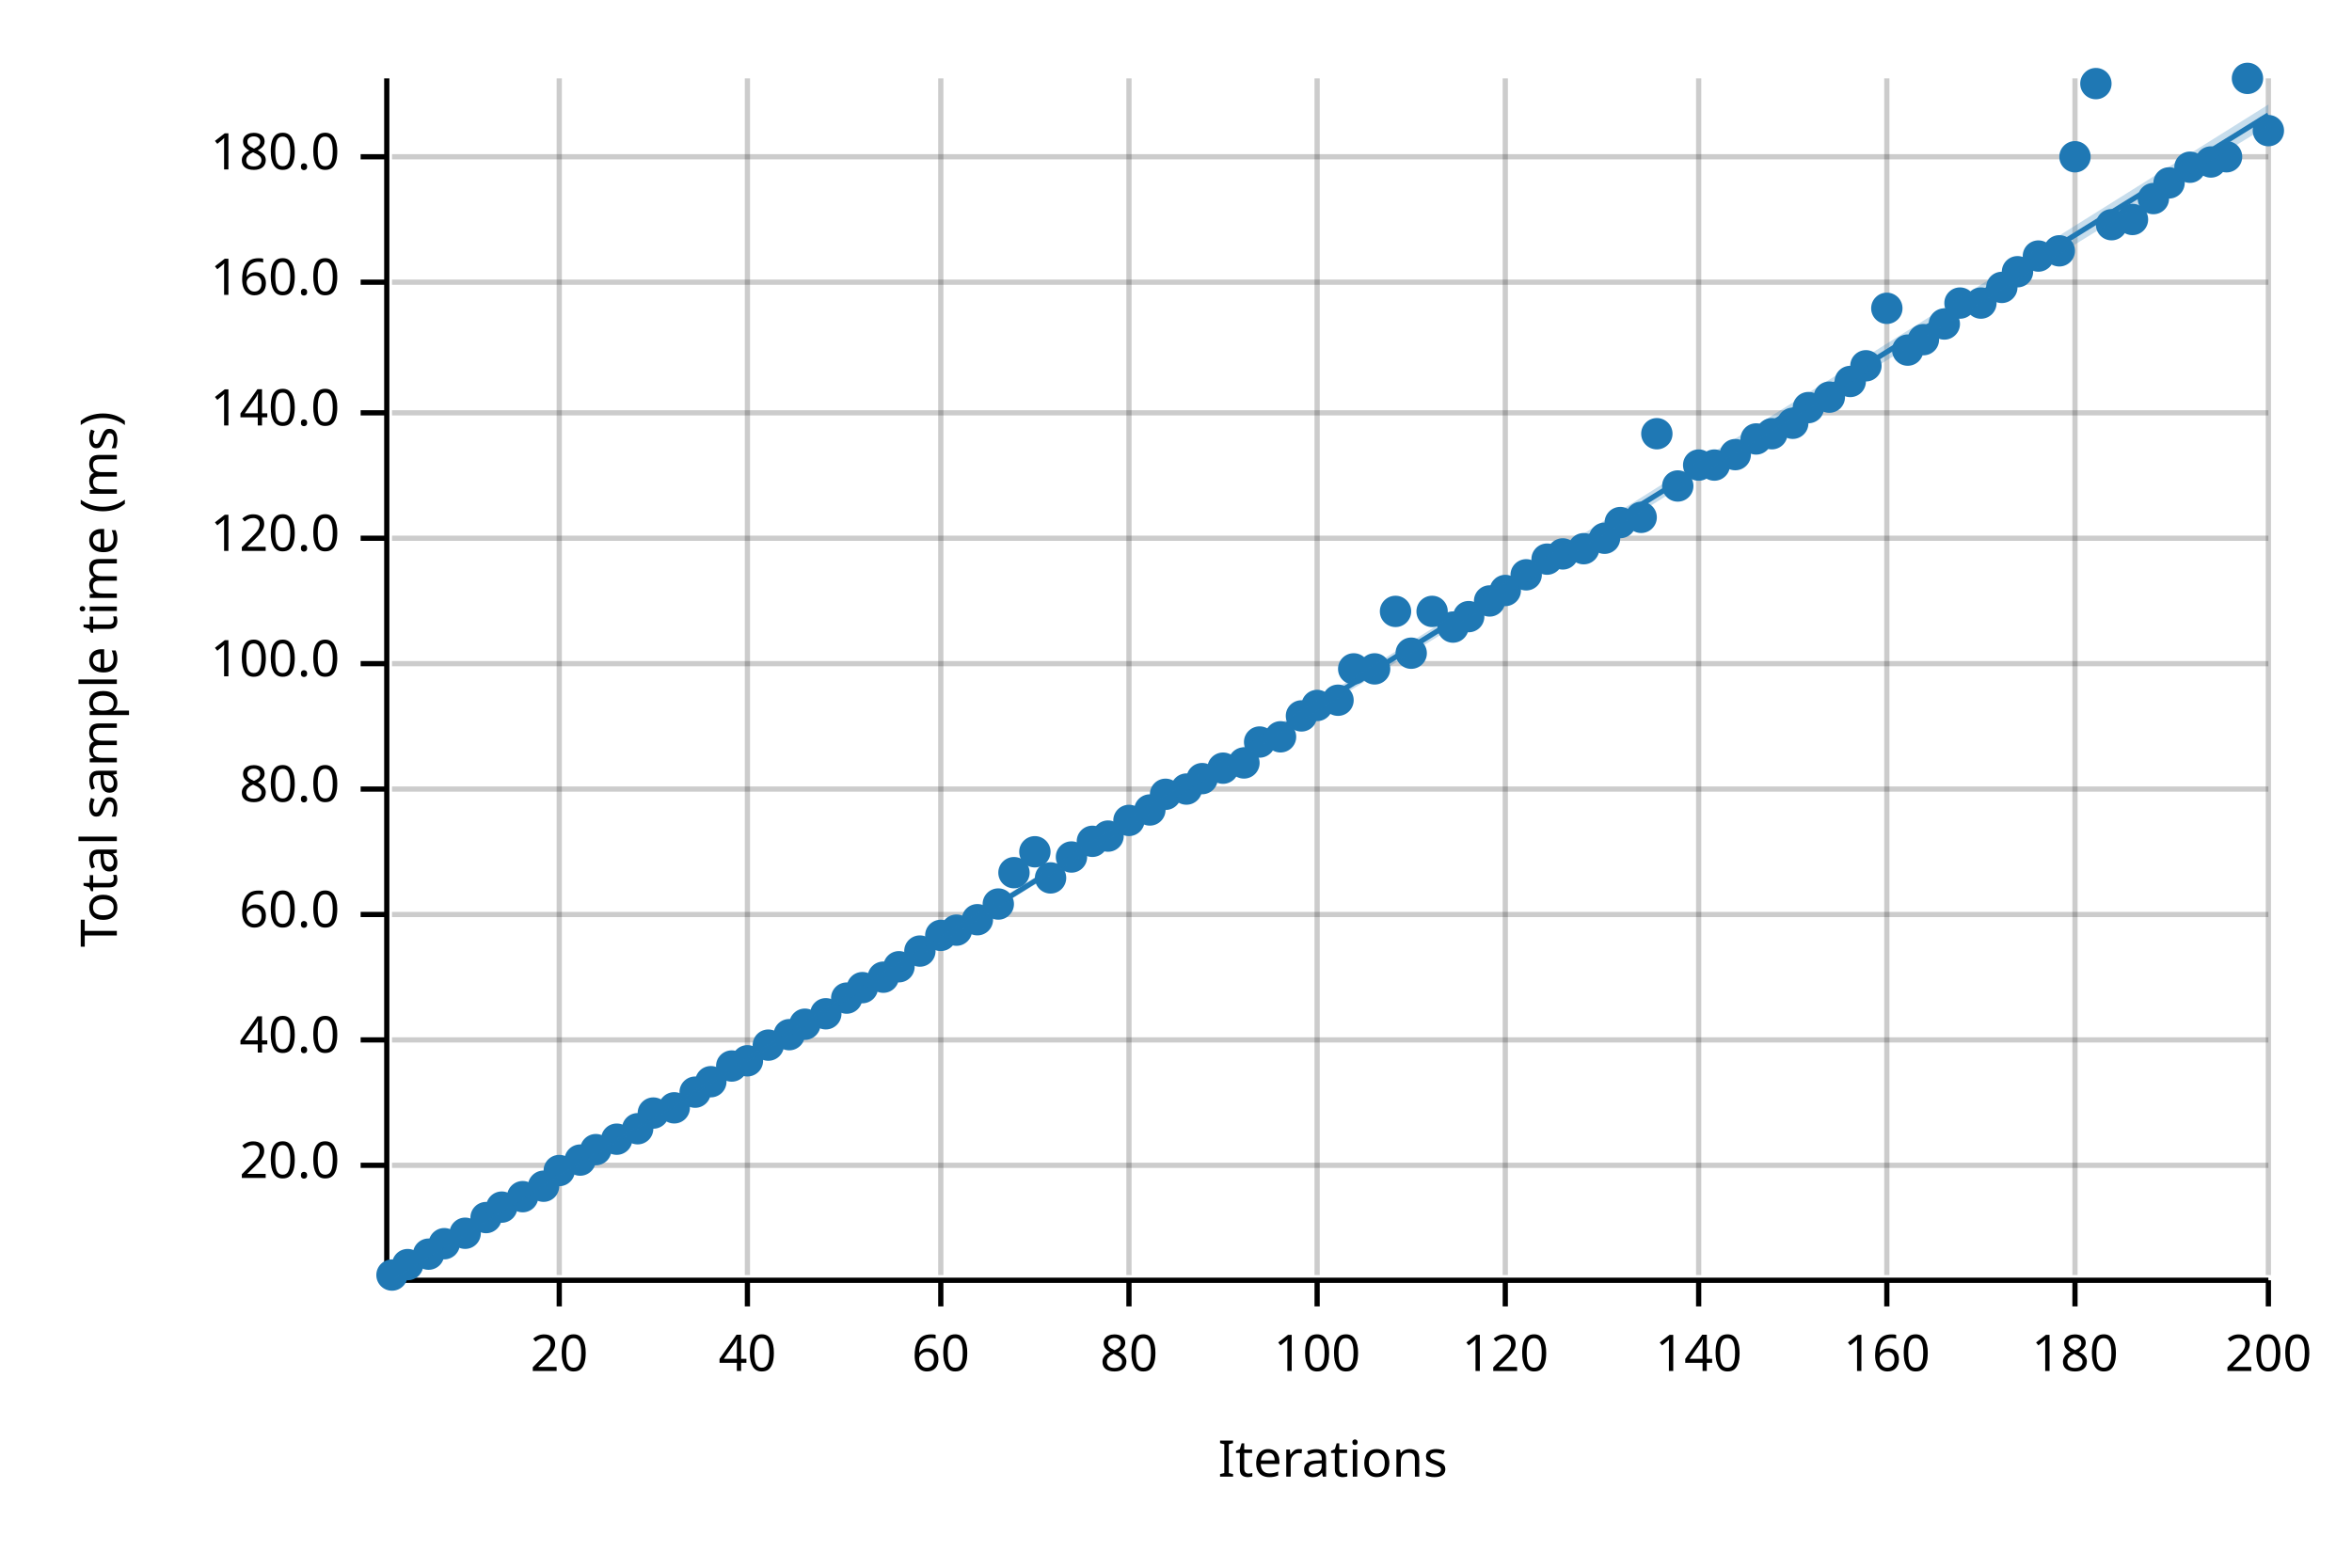
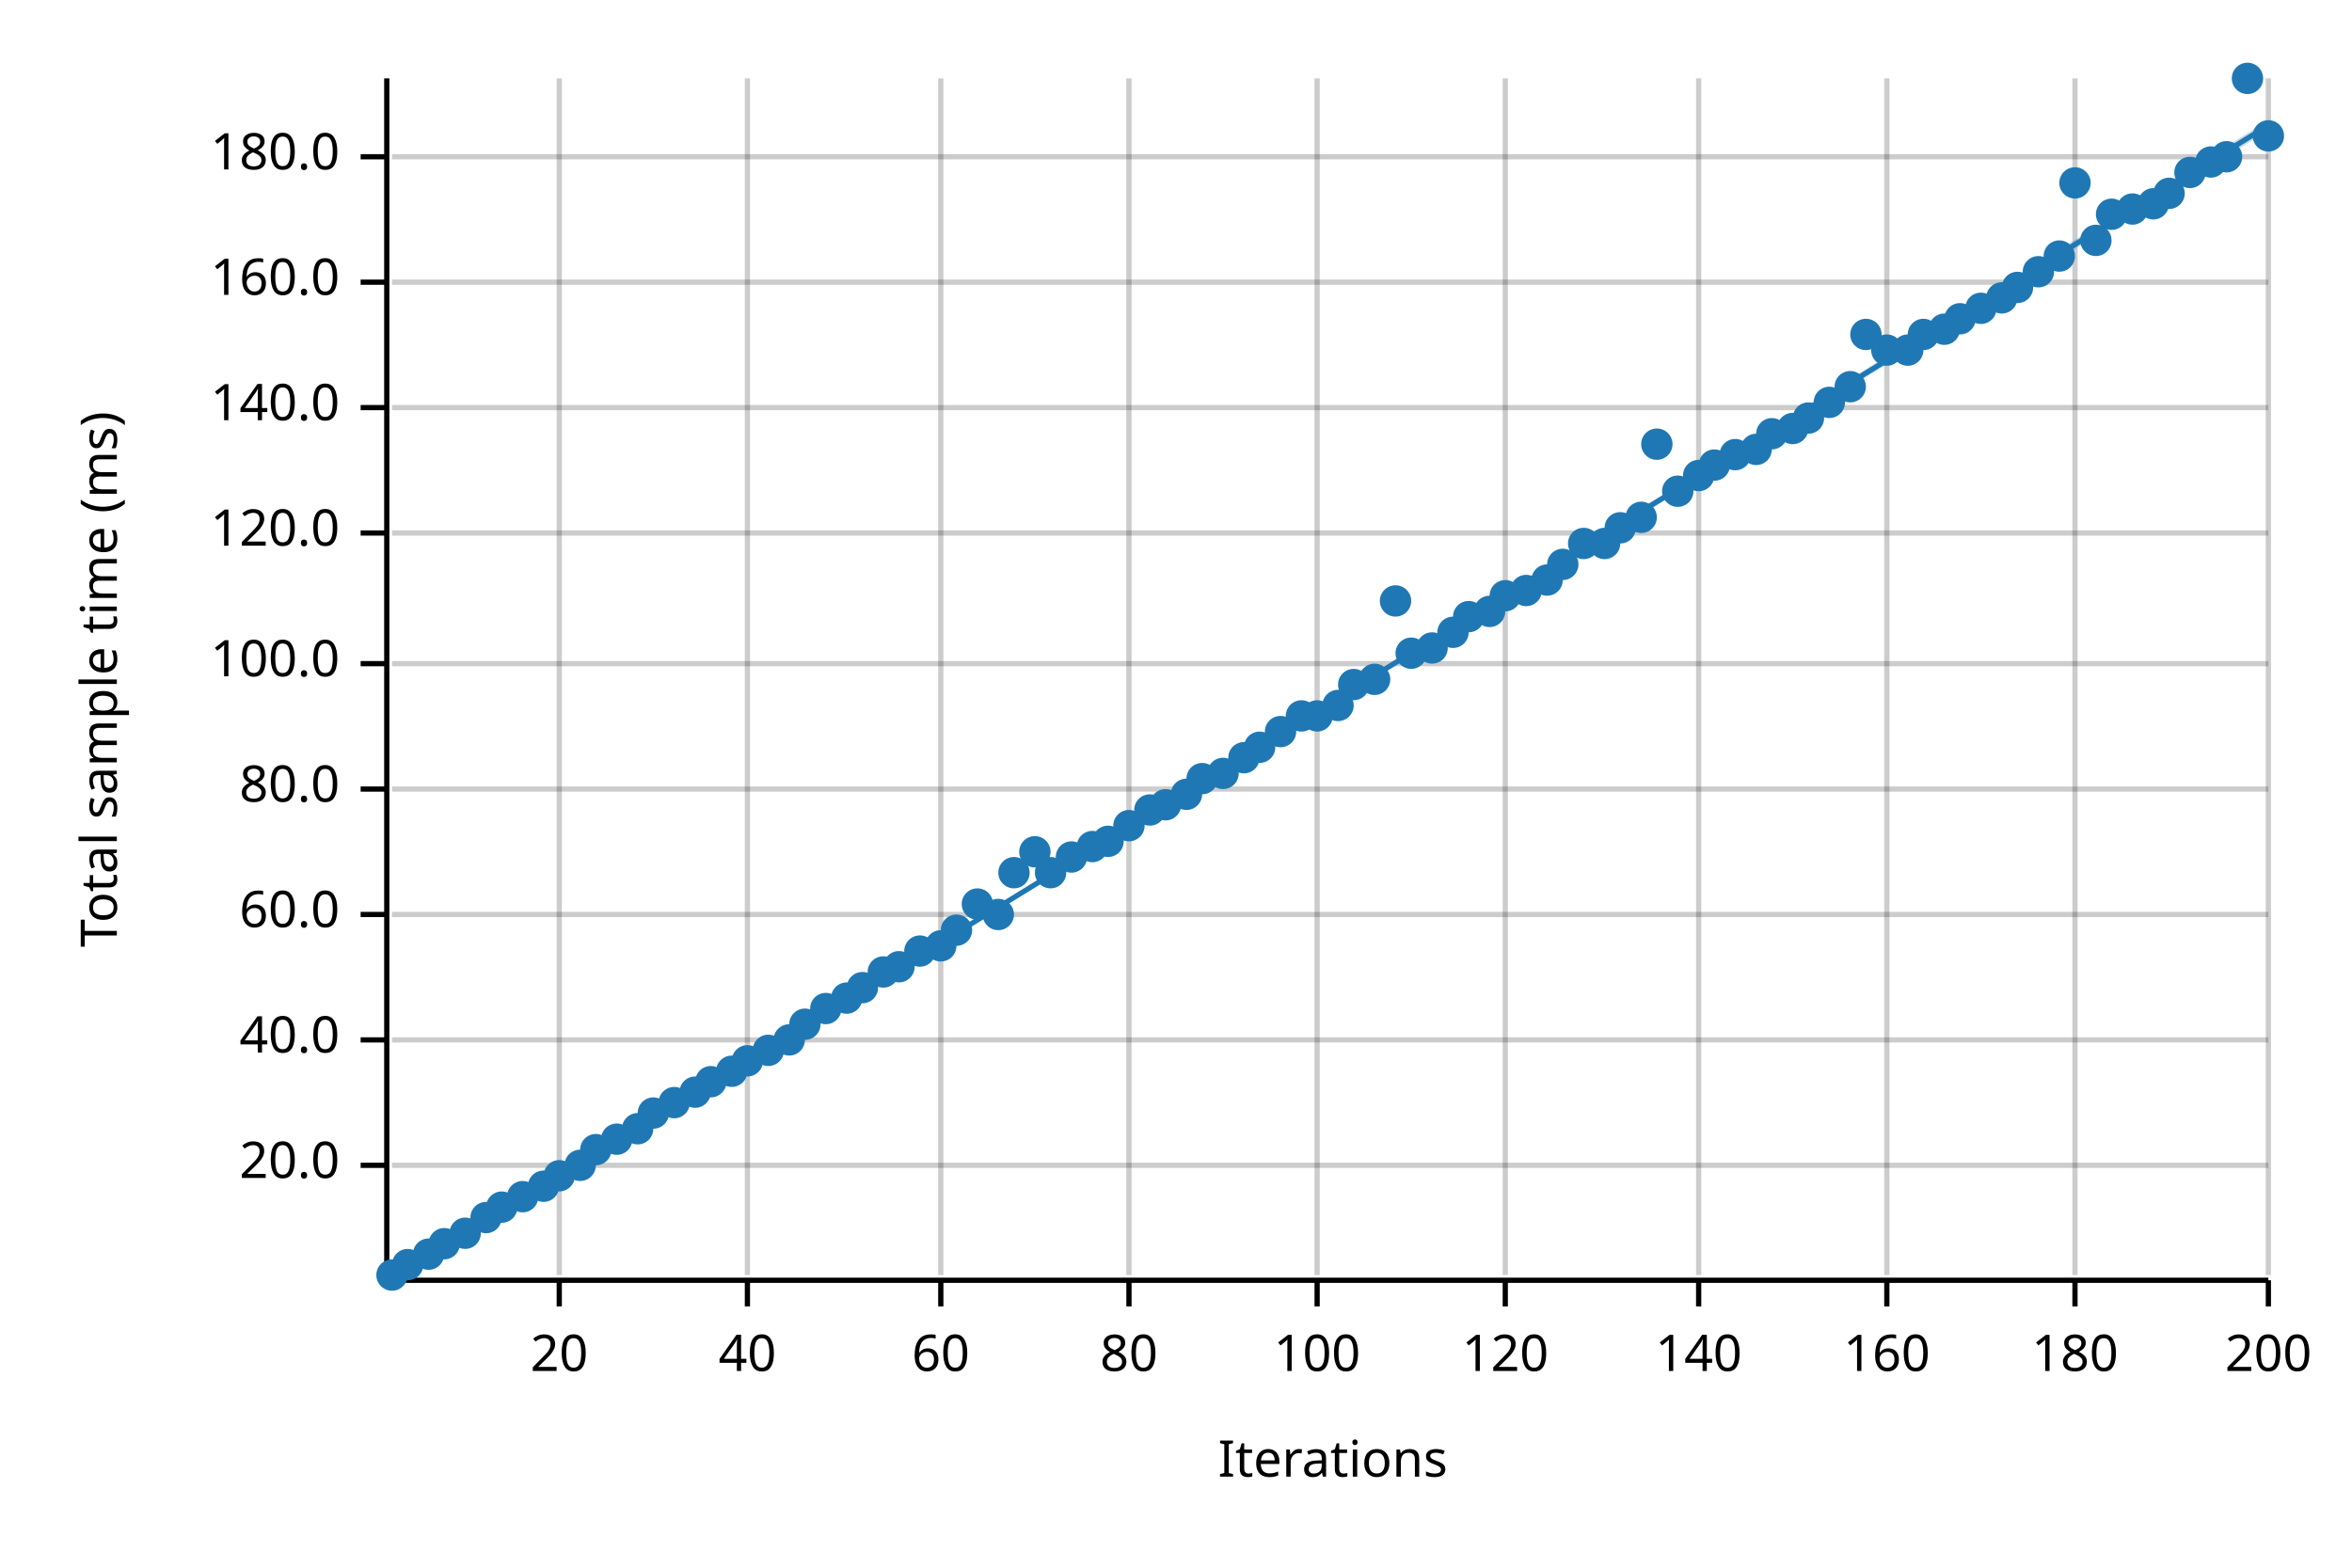
<svg xmlns="http://www.w3.org/2000/svg" width="450" height="300" viewBox="0 0 450 300">
  <text x="15" y="130" dy="0.76em" text-anchor="middle" font-family="sans-serif" font-size="9.677" opacity="1" fill="#000000" transform="rotate(270, 15, 130)">
Total sample time (ms)
</text>
  <text x="255" y="285" dy="-0.5ex" text-anchor="middle" font-family="sans-serif" font-size="9.677" opacity="1" fill="#000000">
Iterations
</text>
  <line opacity="0.2" stroke="#000000" stroke-width="1" x1="107" y1="244" x2="107" y2="15" />
  <line opacity="0.2" stroke="#000000" stroke-width="1" x1="143" y1="244" x2="143" y2="15" />
  <line opacity="0.2" stroke="#000000" stroke-width="1" x1="180" y1="244" x2="180" y2="15" />
  <line opacity="0.2" stroke="#000000" stroke-width="1" x1="216" y1="244" x2="216" y2="15" />
  <line opacity="0.2" stroke="#000000" stroke-width="1" x1="252" y1="244" x2="252" y2="15" />
  <line opacity="0.2" stroke="#000000" stroke-width="1" x1="288" y1="244" x2="288" y2="15" />
  <line opacity="0.2" stroke="#000000" stroke-width="1" x1="325" y1="244" x2="325" y2="15" />
  <line opacity="0.2" stroke="#000000" stroke-width="1" x1="361" y1="244" x2="361" y2="15" />
  <line opacity="0.2" stroke="#000000" stroke-width="1" x1="397" y1="244" x2="397" y2="15" />
  <line opacity="0.2" stroke="#000000" stroke-width="1" x1="434" y1="244" x2="434" y2="15" />
  <line opacity="0.2" stroke="#000000" stroke-width="1" x1="75" y1="223" x2="434" y2="223" />
  <line opacity="0.2" stroke="#000000" stroke-width="1" x1="75" y1="199" x2="434" y2="199" />
  <line opacity="0.2" stroke="#000000" stroke-width="1" x1="75" y1="175" x2="434" y2="175" />
  <line opacity="0.2" stroke="#000000" stroke-width="1" x1="75" y1="151" x2="434" y2="151" />
  <line opacity="0.2" stroke="#000000" stroke-width="1" x1="75" y1="127" x2="434" y2="127" />
-   <line opacity="0.2" stroke="#000000" stroke-width="1" x1="75" y1="103" x2="434" y2="103" />
-   <line opacity="0.2" stroke="#000000" stroke-width="1" x1="75" y1="79" x2="434" y2="79" />
+   <line opacity="0.2" stroke="#000000" stroke-width="1" x1="75" y1="102" x2="434" y2="102" />
+   <line opacity="0.2" stroke="#000000" stroke-width="1" x1="75" y1="78" x2="434" y2="78" />
  <line opacity="0.2" stroke="#000000" stroke-width="1" x1="75" y1="54" x2="434" y2="54" />
  <line opacity="0.2" stroke="#000000" stroke-width="1" x1="75" y1="30" x2="434" y2="30" />
  <polyline fill="none" opacity="1" stroke="#000000" stroke-width="1" points="74,15 74,244 " />
  <text x="65" y="223" dy="0.5ex" text-anchor="end" font-family="sans-serif" font-size="9.677" opacity="1" fill="#000000">
20.0
</text>
  <polyline fill="none" opacity="1" stroke="#000000" stroke-width="1" points="69,223 74,223 " />
  <text x="65" y="199" dy="0.5ex" text-anchor="end" font-family="sans-serif" font-size="9.677" opacity="1" fill="#000000">
40.0
</text>
  <polyline fill="none" opacity="1" stroke="#000000" stroke-width="1" points="69,199 74,199 " />
  <text x="65" y="175" dy="0.5ex" text-anchor="end" font-family="sans-serif" font-size="9.677" opacity="1" fill="#000000">
60.0
</text>
  <polyline fill="none" opacity="1" stroke="#000000" stroke-width="1" points="69,175 74,175 " />
  <text x="65" y="151" dy="0.5ex" text-anchor="end" font-family="sans-serif" font-size="9.677" opacity="1" fill="#000000">
80.0
</text>
  <polyline fill="none" opacity="1" stroke="#000000" stroke-width="1" points="69,151 74,151 " />
  <text x="65" y="127" dy="0.5ex" text-anchor="end" font-family="sans-serif" font-size="9.677" opacity="1" fill="#000000">
100.0
</text>
  <polyline fill="none" opacity="1" stroke="#000000" stroke-width="1" points="69,127 74,127 " />
-   <text x="65" y="103" dy="0.5ex" text-anchor="end" font-family="sans-serif" font-size="9.677" opacity="1" fill="#000000">
+   <text x="65" y="102" dy="0.5ex" text-anchor="end" font-family="sans-serif" font-size="9.677" opacity="1" fill="#000000">
120.0
</text>
-   <polyline fill="none" opacity="1" stroke="#000000" stroke-width="1" points="69,103 74,103 " />
-   <text x="65" y="79" dy="0.5ex" text-anchor="end" font-family="sans-serif" font-size="9.677" opacity="1" fill="#000000">
+   <polyline fill="none" opacity="1" stroke="#000000" stroke-width="1" points="69,102 74,102 " />
+   <text x="65" y="78" dy="0.5ex" text-anchor="end" font-family="sans-serif" font-size="9.677" opacity="1" fill="#000000">
140.0
</text>
-   <polyline fill="none" opacity="1" stroke="#000000" stroke-width="1" points="69,79 74,79 " />
+   <polyline fill="none" opacity="1" stroke="#000000" stroke-width="1" points="69,78 74,78 " />
  <text x="65" y="54" dy="0.5ex" text-anchor="end" font-family="sans-serif" font-size="9.677" opacity="1" fill="#000000">
160.0
</text>
  <polyline fill="none" opacity="1" stroke="#000000" stroke-width="1" points="69,54 74,54 " />
  <text x="65" y="30" dy="0.5ex" text-anchor="end" font-family="sans-serif" font-size="9.677" opacity="1" fill="#000000">
180.0
</text>
  <polyline fill="none" opacity="1" stroke="#000000" stroke-width="1" points="69,30 74,30 " />
  <polyline fill="none" opacity="1" stroke="#000000" stroke-width="1" points="75,245 434,245 " />
  <text x="107" y="255" dy="0.76em" text-anchor="middle" font-family="sans-serif" font-size="9.677" opacity="1" fill="#000000">
20
</text>
  <polyline fill="none" opacity="1" stroke="#000000" stroke-width="1" points="107,245 107,250 " />
  <text x="143" y="255" dy="0.76em" text-anchor="middle" font-family="sans-serif" font-size="9.677" opacity="1" fill="#000000">
40
</text>
  <polyline fill="none" opacity="1" stroke="#000000" stroke-width="1" points="143,245 143,250 " />
  <text x="180" y="255" dy="0.76em" text-anchor="middle" font-family="sans-serif" font-size="9.677" opacity="1" fill="#000000">
60
</text>
  <polyline fill="none" opacity="1" stroke="#000000" stroke-width="1" points="180,245 180,250 " />
  <text x="216" y="255" dy="0.76em" text-anchor="middle" font-family="sans-serif" font-size="9.677" opacity="1" fill="#000000">
80
</text>
  <polyline fill="none" opacity="1" stroke="#000000" stroke-width="1" points="216,245 216,250 " />
  <text x="252" y="255" dy="0.76em" text-anchor="middle" font-family="sans-serif" font-size="9.677" opacity="1" fill="#000000">
100
</text>
  <polyline fill="none" opacity="1" stroke="#000000" stroke-width="1" points="252,245 252,250 " />
  <text x="288" y="255" dy="0.76em" text-anchor="middle" font-family="sans-serif" font-size="9.677" opacity="1" fill="#000000">
120
</text>
  <polyline fill="none" opacity="1" stroke="#000000" stroke-width="1" points="288,245 288,250 " />
  <text x="325" y="255" dy="0.76em" text-anchor="middle" font-family="sans-serif" font-size="9.677" opacity="1" fill="#000000">
140
</text>
  <polyline fill="none" opacity="1" stroke="#000000" stroke-width="1" points="325,245 325,250 " />
  <text x="361" y="255" dy="0.76em" text-anchor="middle" font-family="sans-serif" font-size="9.677" opacity="1" fill="#000000">
160
</text>
  <polyline fill="none" opacity="1" stroke="#000000" stroke-width="1" points="361,245 361,250 " />
  <text x="397" y="255" dy="0.76em" text-anchor="middle" font-family="sans-serif" font-size="9.677" opacity="1" fill="#000000">
180
</text>
  <polyline fill="none" opacity="1" stroke="#000000" stroke-width="1" points="397,245 397,250 " />
  <text x="434" y="255" dy="0.76em" text-anchor="middle" font-family="sans-serif" font-size="9.677" opacity="1" fill="#000000">
200
</text>
  <polyline fill="none" opacity="1" stroke="#000000" stroke-width="1" points="434,245 434,250 " />
  <circle cx="75" cy="244" r="3" opacity="1" fill="#1F78B4" stroke="none" stroke-width="1" />
  <circle cx="78" cy="242" r="3" opacity="1" fill="#1F78B4" stroke="none" stroke-width="1" />
  <circle cx="82" cy="240" r="3" opacity="1" fill="#1F78B4" stroke="none" stroke-width="1" />
  <circle cx="85" cy="238" r="3" opacity="1" fill="#1F78B4" stroke="none" stroke-width="1" />
  <circle cx="89" cy="236" r="3" opacity="1" fill="#1F78B4" stroke="none" stroke-width="1" />
  <circle cx="93" cy="233" r="3" opacity="1" fill="#1F78B4" stroke="none" stroke-width="1" />
  <circle cx="96" cy="231" r="3" opacity="1" fill="#1F78B4" stroke="none" stroke-width="1" />
  <circle cx="100" cy="229" r="3" opacity="1" fill="#1F78B4" stroke="none" stroke-width="1" />
  <circle cx="104" cy="227" r="3" opacity="1" fill="#1F78B4" stroke="none" stroke-width="1" />
-   <circle cx="107" cy="224" r="3" opacity="1" fill="#1F78B4" stroke="none" stroke-width="1" />
-   <circle cx="111" cy="222" r="3" opacity="1" fill="#1F78B4" stroke="none" stroke-width="1" />
+   <circle cx="107" cy="225" r="3" opacity="1" fill="#1F78B4" stroke="none" stroke-width="1" />
+   <circle cx="111" cy="223" r="3" opacity="1" fill="#1F78B4" stroke="none" stroke-width="1" />
  <circle cx="114" cy="220" r="3" opacity="1" fill="#1F78B4" stroke="none" stroke-width="1" />
  <circle cx="118" cy="218" r="3" opacity="1" fill="#1F78B4" stroke="none" stroke-width="1" />
  <circle cx="122" cy="216" r="3" opacity="1" fill="#1F78B4" stroke="none" stroke-width="1" />
  <circle cx="125" cy="213" r="3" opacity="1" fill="#1F78B4" stroke="none" stroke-width="1" />
-   <circle cx="129" cy="212" r="3" opacity="1" fill="#1F78B4" stroke="none" stroke-width="1" />
+   <circle cx="129" cy="211" r="3" opacity="1" fill="#1F78B4" stroke="none" stroke-width="1" />
  <circle cx="133" cy="209" r="3" opacity="1" fill="#1F78B4" stroke="none" stroke-width="1" />
  <circle cx="136" cy="207" r="3" opacity="1" fill="#1F78B4" stroke="none" stroke-width="1" />
-   <circle cx="140" cy="204" r="3" opacity="1" fill="#1F78B4" stroke="none" stroke-width="1" />
+   <circle cx="140" cy="205" r="3" opacity="1" fill="#1F78B4" stroke="none" stroke-width="1" />
  <circle cx="143" cy="203" r="3" opacity="1" fill="#1F78B4" stroke="none" stroke-width="1" />
-   <circle cx="147" cy="200" r="3" opacity="1" fill="#1F78B4" stroke="none" stroke-width="1" />
-   <circle cx="151" cy="198" r="3" opacity="1" fill="#1F78B4" stroke="none" stroke-width="1" />
+   <circle cx="147" cy="201" r="3" opacity="1" fill="#1F78B4" stroke="none" stroke-width="1" />
+   <circle cx="151" cy="199" r="3" opacity="1" fill="#1F78B4" stroke="none" stroke-width="1" />
  <circle cx="154" cy="196" r="3" opacity="1" fill="#1F78B4" stroke="none" stroke-width="1" />
-   <circle cx="158" cy="194" r="3" opacity="1" fill="#1F78B4" stroke="none" stroke-width="1" />
+   <circle cx="158" cy="193" r="3" opacity="1" fill="#1F78B4" stroke="none" stroke-width="1" />
  <circle cx="162" cy="191" r="3" opacity="1" fill="#1F78B4" stroke="none" stroke-width="1" />
  <circle cx="165" cy="189" r="3" opacity="1" fill="#1F78B4" stroke="none" stroke-width="1" />
-   <circle cx="169" cy="187" r="3" opacity="1" fill="#1F78B4" stroke="none" stroke-width="1" />
+   <circle cx="169" cy="186" r="3" opacity="1" fill="#1F78B4" stroke="none" stroke-width="1" />
  <circle cx="172" cy="185" r="3" opacity="1" fill="#1F78B4" stroke="none" stroke-width="1" />
  <circle cx="176" cy="182" r="3" opacity="1" fill="#1F78B4" stroke="none" stroke-width="1" />
-   <circle cx="180" cy="179" r="3" opacity="1" fill="#1F78B4" stroke="none" stroke-width="1" />
+   <circle cx="180" cy="181" r="3" opacity="1" fill="#1F78B4" stroke="none" stroke-width="1" />
  <circle cx="183" cy="178" r="3" opacity="1" fill="#1F78B4" stroke="none" stroke-width="1" />
-   <circle cx="187" cy="176" r="3" opacity="1" fill="#1F78B4" stroke="none" stroke-width="1" />
-   <circle cx="191" cy="173" r="3" opacity="1" fill="#1F78B4" stroke="none" stroke-width="1" />
+   <circle cx="187" cy="173" r="3" opacity="1" fill="#1F78B4" stroke="none" stroke-width="1" />
+   <circle cx="191" cy="175" r="3" opacity="1" fill="#1F78B4" stroke="none" stroke-width="1" />
  <circle cx="194" cy="167" r="3" opacity="1" fill="#1F78B4" stroke="none" stroke-width="1" />
  <circle cx="198" cy="163" r="3" opacity="1" fill="#1F78B4" stroke="none" stroke-width="1" />
-   <circle cx="201" cy="168" r="3" opacity="1" fill="#1F78B4" stroke="none" stroke-width="1" />
+   <circle cx="201" cy="167" r="3" opacity="1" fill="#1F78B4" stroke="none" stroke-width="1" />
  <circle cx="205" cy="164" r="3" opacity="1" fill="#1F78B4" stroke="none" stroke-width="1" />
-   <circle cx="209" cy="161" r="3" opacity="1" fill="#1F78B4" stroke="none" stroke-width="1" />
-   <circle cx="212" cy="160" r="3" opacity="1" fill="#1F78B4" stroke="none" stroke-width="1" />
-   <circle cx="216" cy="157" r="3" opacity="1" fill="#1F78B4" stroke="none" stroke-width="1" />
+   <circle cx="209" cy="162" r="3" opacity="1" fill="#1F78B4" stroke="none" stroke-width="1" />
+   <circle cx="212" cy="161" r="3" opacity="1" fill="#1F78B4" stroke="none" stroke-width="1" />
+   <circle cx="216" cy="158" r="3" opacity="1" fill="#1F78B4" stroke="none" stroke-width="1" />
  <circle cx="220" cy="155" r="3" opacity="1" fill="#1F78B4" stroke="none" stroke-width="1" />
-   <circle cx="223" cy="152" r="3" opacity="1" fill="#1F78B4" stroke="none" stroke-width="1" />
-   <circle cx="227" cy="151" r="3" opacity="1" fill="#1F78B4" stroke="none" stroke-width="1" />
+   <circle cx="223" cy="154" r="3" opacity="1" fill="#1F78B4" stroke="none" stroke-width="1" />
+   <circle cx="227" cy="152" r="3" opacity="1" fill="#1F78B4" stroke="none" stroke-width="1" />
  <circle cx="230" cy="149" r="3" opacity="1" fill="#1F78B4" stroke="none" stroke-width="1" />
-   <circle cx="234" cy="147" r="3" opacity="1" fill="#1F78B4" stroke="none" stroke-width="1" />
-   <circle cx="238" cy="146" r="3" opacity="1" fill="#1F78B4" stroke="none" stroke-width="1" />
-   <circle cx="241" cy="142" r="3" opacity="1" fill="#1F78B4" stroke="none" stroke-width="1" />
-   <circle cx="245" cy="141" r="3" opacity="1" fill="#1F78B4" stroke="none" stroke-width="1" />
+   <circle cx="234" cy="148" r="3" opacity="1" fill="#1F78B4" stroke="none" stroke-width="1" />
+   <circle cx="238" cy="145" r="3" opacity="1" fill="#1F78B4" stroke="none" stroke-width="1" />
+   <circle cx="241" cy="143" r="3" opacity="1" fill="#1F78B4" stroke="none" stroke-width="1" />
+   <circle cx="245" cy="140" r="3" opacity="1" fill="#1F78B4" stroke="none" stroke-width="1" />
  <circle cx="249" cy="137" r="3" opacity="1" fill="#1F78B4" stroke="none" stroke-width="1" />
-   <circle cx="252" cy="135" r="3" opacity="1" fill="#1F78B4" stroke="none" stroke-width="1" />
-   <circle cx="256" cy="134" r="3" opacity="1" fill="#1F78B4" stroke="none" stroke-width="1" />
-   <circle cx="259" cy="128" r="3" opacity="1" fill="#1F78B4" stroke="none" stroke-width="1" />
-   <circle cx="263" cy="128" r="3" opacity="1" fill="#1F78B4" stroke="none" stroke-width="1" />
-   <circle cx="267" cy="117" r="3" opacity="1" fill="#1F78B4" stroke="none" stroke-width="1" />
+   <circle cx="252" cy="137" r="3" opacity="1" fill="#1F78B4" stroke="none" stroke-width="1" />
+   <circle cx="256" cy="135" r="3" opacity="1" fill="#1F78B4" stroke="none" stroke-width="1" />
+   <circle cx="259" cy="131" r="3" opacity="1" fill="#1F78B4" stroke="none" stroke-width="1" />
+   <circle cx="263" cy="130" r="3" opacity="1" fill="#1F78B4" stroke="none" stroke-width="1" />
+   <circle cx="267" cy="115" r="3" opacity="1" fill="#1F78B4" stroke="none" stroke-width="1" />
  <circle cx="270" cy="125" r="3" opacity="1" fill="#1F78B4" stroke="none" stroke-width="1" />
-   <circle cx="274" cy="117" r="3" opacity="1" fill="#1F78B4" stroke="none" stroke-width="1" />
-   <circle cx="278" cy="120" r="3" opacity="1" fill="#1F78B4" stroke="none" stroke-width="1" />
+   <circle cx="274" cy="124" r="3" opacity="1" fill="#1F78B4" stroke="none" stroke-width="1" />
+   <circle cx="278" cy="121" r="3" opacity="1" fill="#1F78B4" stroke="none" stroke-width="1" />
  <circle cx="281" cy="118" r="3" opacity="1" fill="#1F78B4" stroke="none" stroke-width="1" />
-   <circle cx="285" cy="115" r="3" opacity="1" fill="#1F78B4" stroke="none" stroke-width="1" />
-   <circle cx="288" cy="113" r="3" opacity="1" fill="#1F78B4" stroke="none" stroke-width="1" />
-   <circle cx="292" cy="110" r="3" opacity="1" fill="#1F78B4" stroke="none" stroke-width="1" />
-   <circle cx="296" cy="107" r="3" opacity="1" fill="#1F78B4" stroke="none" stroke-width="1" />
-   <circle cx="299" cy="106" r="3" opacity="1" fill="#1F78B4" stroke="none" stroke-width="1" />
-   <circle cx="303" cy="105" r="3" opacity="1" fill="#1F78B4" stroke="none" stroke-width="1" />
-   <circle cx="307" cy="103" r="3" opacity="1" fill="#1F78B4" stroke="none" stroke-width="1" />
-   <circle cx="310" cy="100" r="3" opacity="1" fill="#1F78B4" stroke="none" stroke-width="1" />
+   <circle cx="285" cy="117" r="3" opacity="1" fill="#1F78B4" stroke="none" stroke-width="1" />
+   <circle cx="288" cy="114" r="3" opacity="1" fill="#1F78B4" stroke="none" stroke-width="1" />
+   <circle cx="292" cy="113" r="3" opacity="1" fill="#1F78B4" stroke="none" stroke-width="1" />
+   <circle cx="296" cy="111" r="3" opacity="1" fill="#1F78B4" stroke="none" stroke-width="1" />
+   <circle cx="299" cy="108" r="3" opacity="1" fill="#1F78B4" stroke="none" stroke-width="1" />
+   <circle cx="303" cy="104" r="3" opacity="1" fill="#1F78B4" stroke="none" stroke-width="1" />
+   <circle cx="307" cy="104" r="3" opacity="1" fill="#1F78B4" stroke="none" stroke-width="1" />
+   <circle cx="310" cy="101" r="3" opacity="1" fill="#1F78B4" stroke="none" stroke-width="1" />
  <circle cx="314" cy="99" r="3" opacity="1" fill="#1F78B4" stroke="none" stroke-width="1" />
-   <circle cx="317" cy="83" r="3" opacity="1" fill="#1F78B4" stroke="none" stroke-width="1" />
-   <circle cx="321" cy="93" r="3" opacity="1" fill="#1F78B4" stroke="none" stroke-width="1" />
-   <circle cx="325" cy="89" r="3" opacity="1" fill="#1F78B4" stroke="none" stroke-width="1" />
+   <circle cx="317" cy="85" r="3" opacity="1" fill="#1F78B4" stroke="none" stroke-width="1" />
+   <circle cx="321" cy="94" r="3" opacity="1" fill="#1F78B4" stroke="none" stroke-width="1" />
+   <circle cx="325" cy="91" r="3" opacity="1" fill="#1F78B4" stroke="none" stroke-width="1" />
  <circle cx="328" cy="89" r="3" opacity="1" fill="#1F78B4" stroke="none" stroke-width="1" />
  <circle cx="332" cy="87" r="3" opacity="1" fill="#1F78B4" stroke="none" stroke-width="1" />
-   <circle cx="336" cy="84" r="3" opacity="1" fill="#1F78B4" stroke="none" stroke-width="1" />
+   <circle cx="336" cy="86" r="3" opacity="1" fill="#1F78B4" stroke="none" stroke-width="1" />
  <circle cx="339" cy="83" r="3" opacity="1" fill="#1F78B4" stroke="none" stroke-width="1" />
-   <circle cx="343" cy="81" r="3" opacity="1" fill="#1F78B4" stroke="none" stroke-width="1" />
-   <circle cx="346" cy="78" r="3" opacity="1" fill="#1F78B4" stroke="none" stroke-width="1" />
-   <circle cx="350" cy="76" r="3" opacity="1" fill="#1F78B4" stroke="none" stroke-width="1" />
-   <circle cx="354" cy="73" r="3" opacity="1" fill="#1F78B4" stroke="none" stroke-width="1" />
-   <circle cx="357" cy="70" r="3" opacity="1" fill="#1F78B4" stroke="none" stroke-width="1" />
-   <circle cx="361" cy="59" r="3" opacity="1" fill="#1F78B4" stroke="none" stroke-width="1" />
+   <circle cx="343" cy="82" r="3" opacity="1" fill="#1F78B4" stroke="none" stroke-width="1" />
+   <circle cx="346" cy="80" r="3" opacity="1" fill="#1F78B4" stroke="none" stroke-width="1" />
+   <circle cx="350" cy="77" r="3" opacity="1" fill="#1F78B4" stroke="none" stroke-width="1" />
+   <circle cx="354" cy="74" r="3" opacity="1" fill="#1F78B4" stroke="none" stroke-width="1" />
+   <circle cx="357" cy="64" r="3" opacity="1" fill="#1F78B4" stroke="none" stroke-width="1" />
+   <circle cx="361" cy="67" r="3" opacity="1" fill="#1F78B4" stroke="none" stroke-width="1" />
  <circle cx="365" cy="67" r="3" opacity="1" fill="#1F78B4" stroke="none" stroke-width="1" />
-   <circle cx="368" cy="65" r="3" opacity="1" fill="#1F78B4" stroke="none" stroke-width="1" />
-   <circle cx="372" cy="62" r="3" opacity="1" fill="#1F78B4" stroke="none" stroke-width="1" />
-   <circle cx="375" cy="58" r="3" opacity="1" fill="#1F78B4" stroke="none" stroke-width="1" />
-   <circle cx="379" cy="58" r="3" opacity="1" fill="#1F78B4" stroke="none" stroke-width="1" />
-   <circle cx="383" cy="55" r="3" opacity="1" fill="#1F78B4" stroke="none" stroke-width="1" />
-   <circle cx="386" cy="52" r="3" opacity="1" fill="#1F78B4" stroke="none" stroke-width="1" />
-   <circle cx="390" cy="49" r="3" opacity="1" fill="#1F78B4" stroke="none" stroke-width="1" />
-   <circle cx="394" cy="48" r="3" opacity="1" fill="#1F78B4" stroke="none" stroke-width="1" />
-   <circle cx="397" cy="30" r="3" opacity="1" fill="#1F78B4" stroke="none" stroke-width="1" />
-   <circle cx="401" cy="16" r="3" opacity="1" fill="#1F78B4" stroke="none" stroke-width="1" />
-   <circle cx="404" cy="43" r="3" opacity="1" fill="#1F78B4" stroke="none" stroke-width="1" />
-   <circle cx="408" cy="42" r="3" opacity="1" fill="#1F78B4" stroke="none" stroke-width="1" />
-   <circle cx="412" cy="38" r="3" opacity="1" fill="#1F78B4" stroke="none" stroke-width="1" />
-   <circle cx="415" cy="35" r="3" opacity="1" fill="#1F78B4" stroke="none" stroke-width="1" />
-   <circle cx="419" cy="32" r="3" opacity="1" fill="#1F78B4" stroke="none" stroke-width="1" />
+   <circle cx="368" cy="64" r="3" opacity="1" fill="#1F78B4" stroke="none" stroke-width="1" />
+   <circle cx="372" cy="63" r="3" opacity="1" fill="#1F78B4" stroke="none" stroke-width="1" />
+   <circle cx="375" cy="61" r="3" opacity="1" fill="#1F78B4" stroke="none" stroke-width="1" />
+   <circle cx="379" cy="59" r="3" opacity="1" fill="#1F78B4" stroke="none" stroke-width="1" />
+   <circle cx="383" cy="57" r="3" opacity="1" fill="#1F78B4" stroke="none" stroke-width="1" />
+   <circle cx="386" cy="55" r="3" opacity="1" fill="#1F78B4" stroke="none" stroke-width="1" />
+   <circle cx="390" cy="52" r="3" opacity="1" fill="#1F78B4" stroke="none" stroke-width="1" />
+   <circle cx="394" cy="49" r="3" opacity="1" fill="#1F78B4" stroke="none" stroke-width="1" />
+   <circle cx="397" cy="35" r="3" opacity="1" fill="#1F78B4" stroke="none" stroke-width="1" />
+   <circle cx="401" cy="46" r="3" opacity="1" fill="#1F78B4" stroke="none" stroke-width="1" />
+   <circle cx="404" cy="41" r="3" opacity="1" fill="#1F78B4" stroke="none" stroke-width="1" />
+   <circle cx="408" cy="40" r="3" opacity="1" fill="#1F78B4" stroke="none" stroke-width="1" />
+   <circle cx="412" cy="39" r="3" opacity="1" fill="#1F78B4" stroke="none" stroke-width="1" />
+   <circle cx="415" cy="37" r="3" opacity="1" fill="#1F78B4" stroke="none" stroke-width="1" />
+   <circle cx="419" cy="33" r="3" opacity="1" fill="#1F78B4" stroke="none" stroke-width="1" />
  <circle cx="423" cy="31" r="3" opacity="1" fill="#1F78B4" stroke="none" stroke-width="1" />
  <circle cx="426" cy="30" r="3" opacity="1" fill="#1F78B4" stroke="none" stroke-width="1" />
  <circle cx="430" cy="15" r="3" opacity="1" fill="#1F78B4" stroke="none" stroke-width="1" />
-   <circle cx="434" cy="25" r="3" opacity="1" fill="#1F78B4" stroke="none" stroke-width="1" />
-   <polyline fill="none" opacity="1" stroke="#1F78B4" stroke-width="1" points="75,245 434,22 " />
-   <polygon opacity="0.25" fill="#1F78B4" points="75,245 434,24 434,20 " />
+   <circle cx="434" cy="26" r="3" opacity="1" fill="#1F78B4" stroke="none" stroke-width="1" />
+   <polyline fill="none" opacity="1" stroke="#1F78B4" stroke-width="1" points="75,245 434,24 " />
+   <polygon opacity="0.25" fill="#1F78B4" points="75,245 434,25 434,23 " />
</svg>
